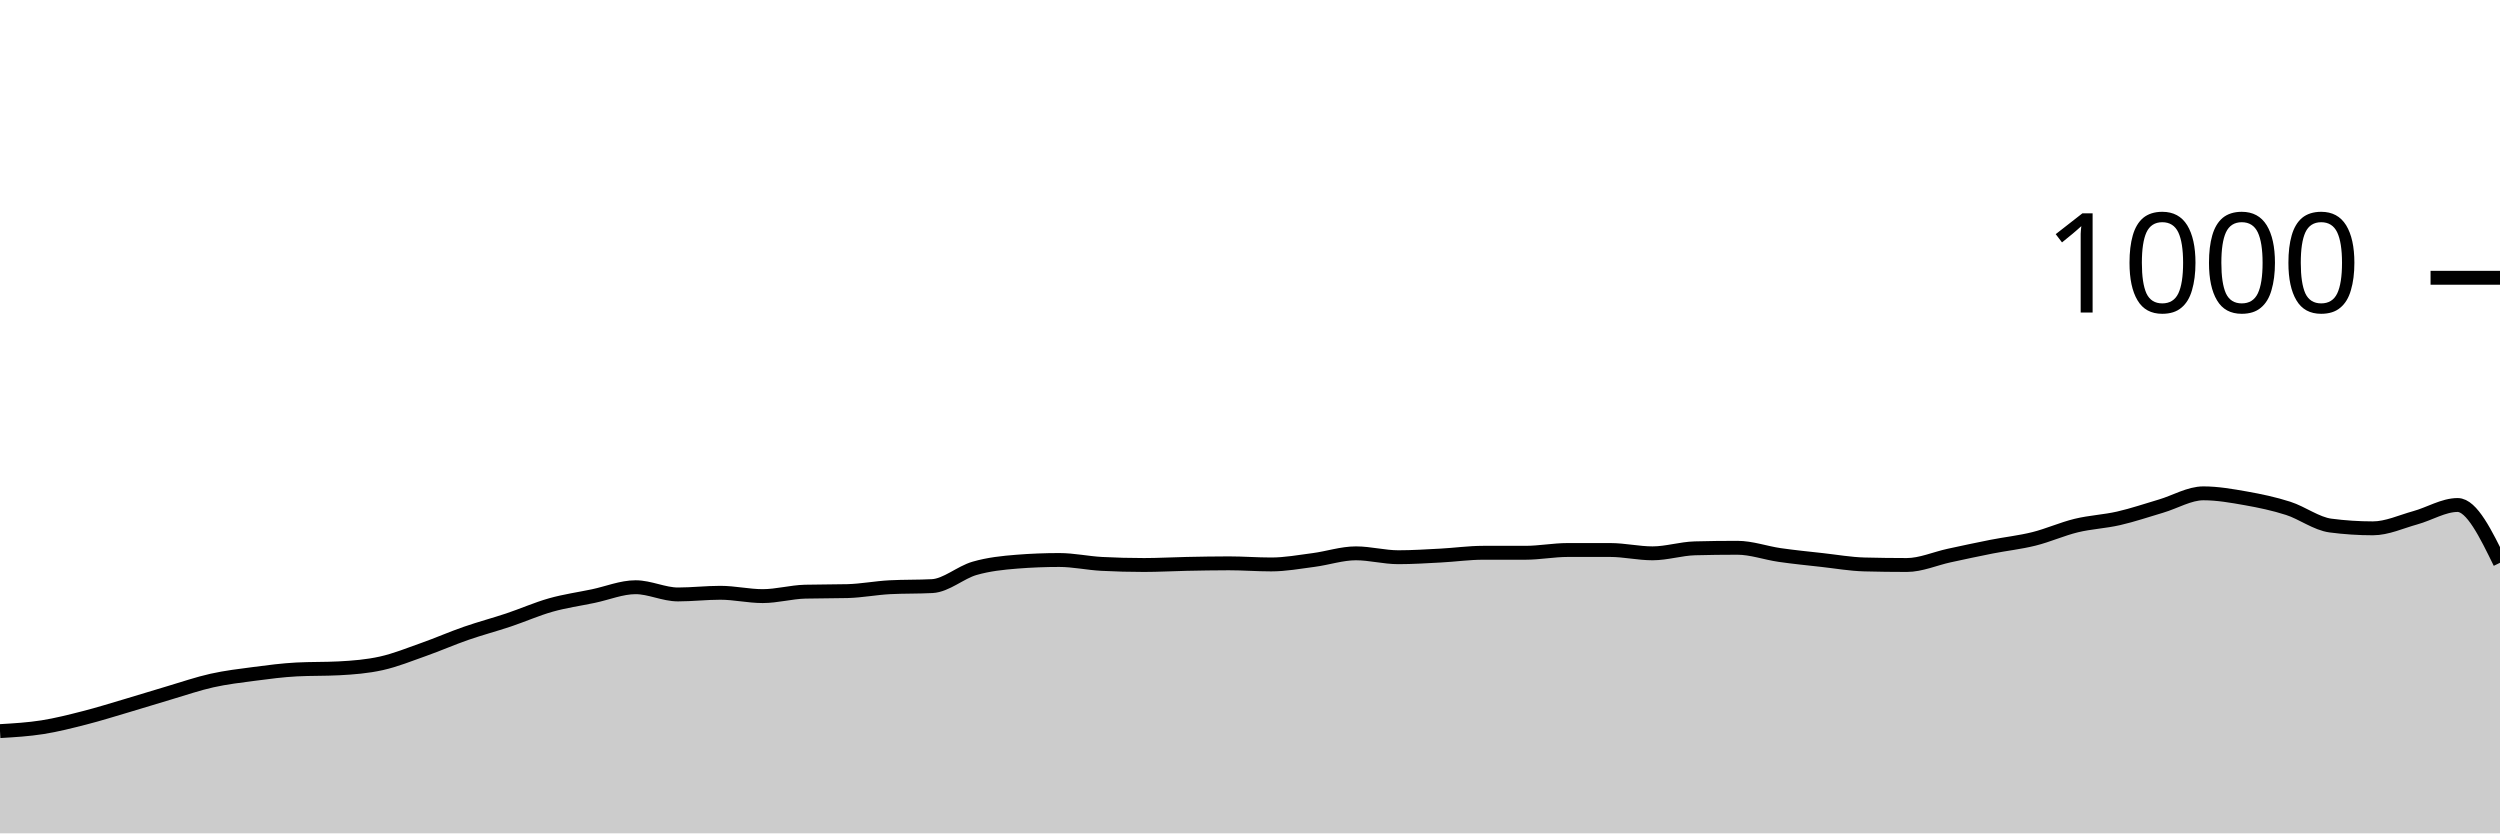
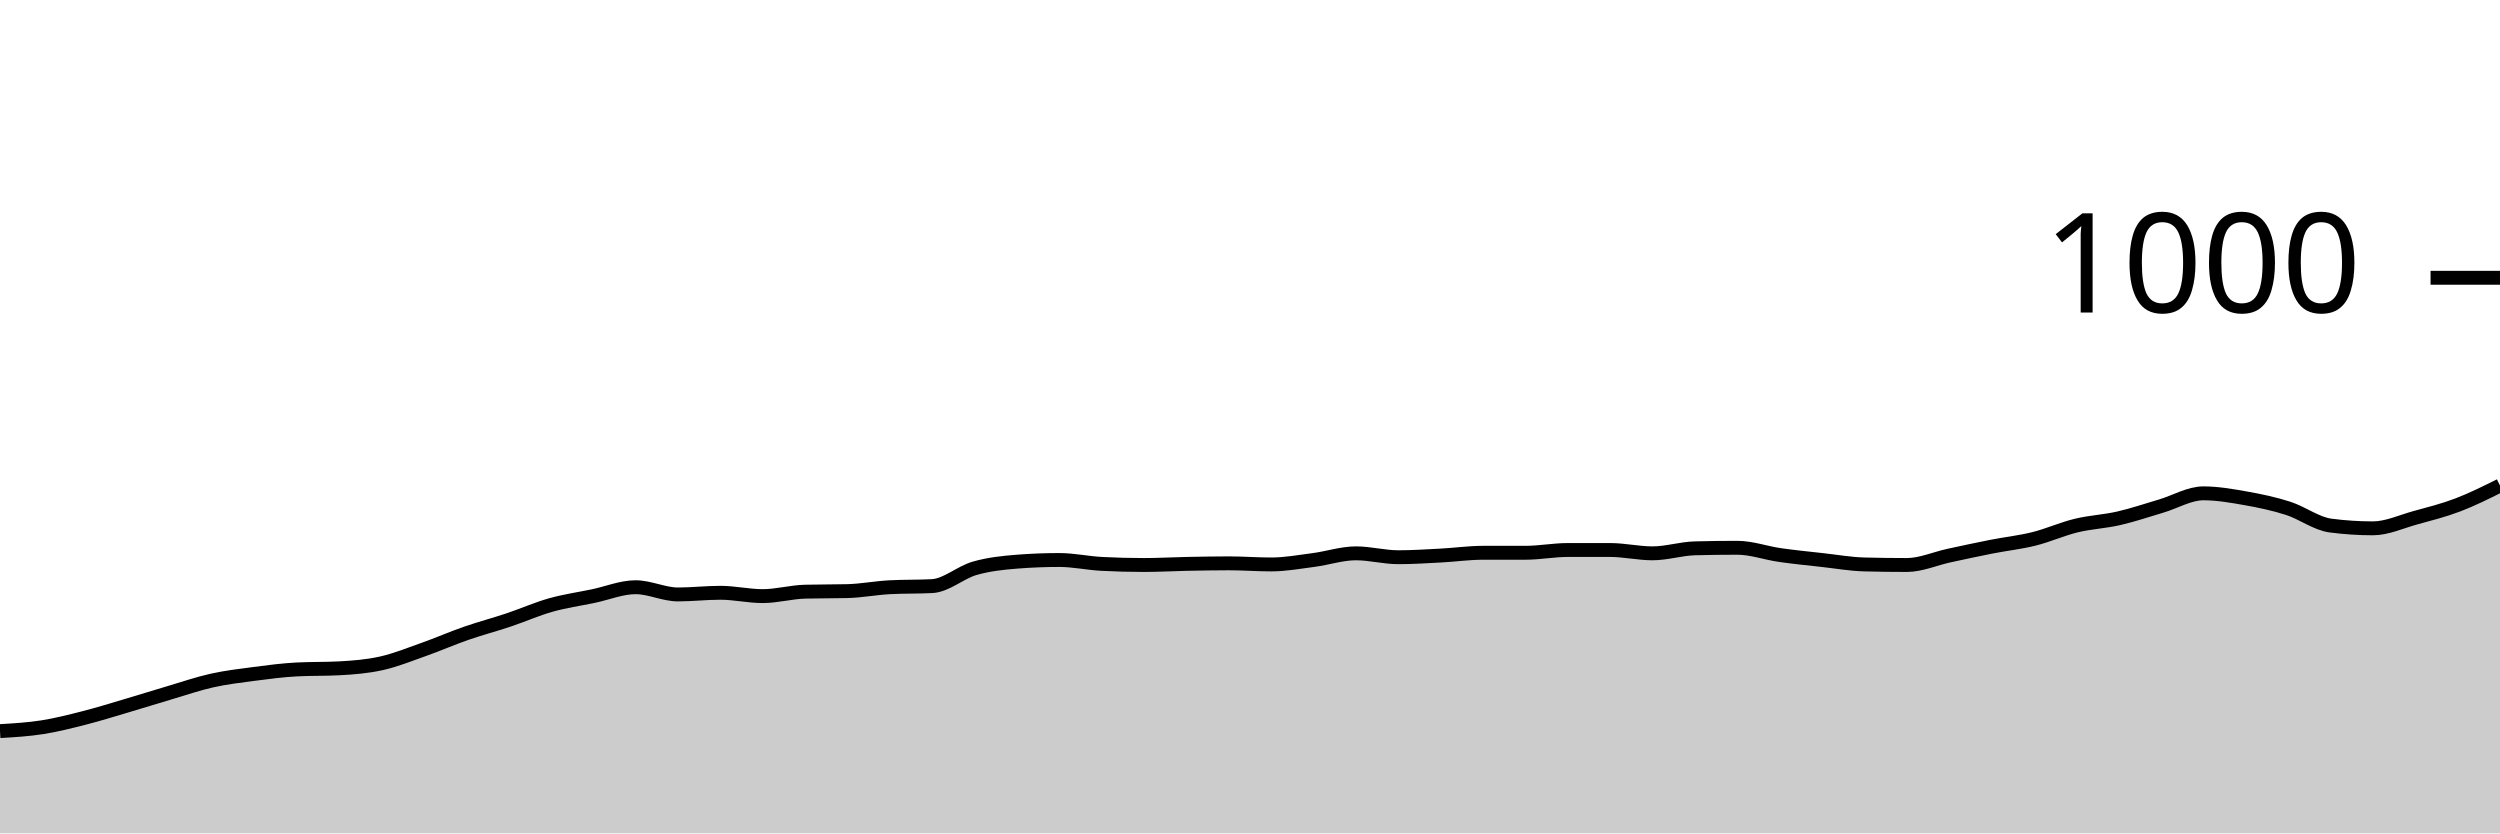
<svg xmlns="http://www.w3.org/2000/svg" viewBox="0 0 180 60">
  <g transform="translate(0,20)">
-     <path class="area" fill="rgba(0, 0, 0, 0.2)" d="M0,32.64C1.017,32.58,2.034,32.52,3.051,32.36C4.068,32.2,5.085,31.94,6.102,31.68C7.119,31.42,8.136,31.1,9.153,30.8C10.169,30.5,11.186,30.18,12.203,29.88C13.22,29.58,14.237,29.227,15.254,29C16.271,28.773,17.288,28.653,18.305,28.52C19.322,28.387,20.339,28.253,21.356,28.2C22.373,28.147,23.39,28.173,24.407,28.12C25.424,28.067,26.441,27.987,27.458,27.76C28.475,27.533,29.492,27.12,30.508,26.76C31.525,26.4,32.542,25.953,33.559,25.6C34.576,25.247,35.593,24.98,36.61,24.64C37.627,24.3,38.644,23.847,39.661,23.56C40.678,23.273,41.695,23.133,42.712,22.92C43.729,22.707,44.746,22.28,45.763,22.28C46.78,22.28,47.797,22.8,48.814,22.8C49.831,22.8,50.847,22.68,51.864,22.68C52.881,22.68,53.898,22.92,54.915,22.92C55.932,22.92,56.949,22.627,57.966,22.6C58.983,22.573,60,22.587,61.017,22.56C62.034,22.533,63.051,22.333,64.068,22.28C65.085,22.227,66.102,22.253,67.119,22.2C68.136,22.147,69.153,21.213,70.169,20.92C71.186,20.627,72.203,20.52,73.22,20.44C74.237,20.36,75.254,20.32,76.271,20.32C77.288,20.32,78.305,20.547,79.322,20.6C80.339,20.653,81.356,20.68,82.373,20.68C83.39,20.68,84.407,20.62,85.424,20.6C86.441,20.58,87.458,20.56,88.475,20.56C89.492,20.56,90.508,20.64,91.525,20.64C92.542,20.64,93.559,20.453,94.576,20.32C95.593,20.187,96.61,19.84,97.627,19.84C98.644,19.84,99.661,20.12,100.678,20.12C101.695,20.12,102.712,20.053,103.729,20C104.746,19.947,105.763,19.8,106.78,19.8C107.797,19.8,108.814,19.8,109.831,19.8C110.847,19.8,111.864,19.6,112.881,19.6C113.898,19.6,114.915,19.6,115.932,19.6C116.949,19.6,117.966,19.84,118.983,19.84C120,19.84,121.017,19.507,122.034,19.48C123.051,19.453,124.068,19.44,125.085,19.44C126.102,19.44,127.119,19.813,128.136,19.96C129.153,20.107,130.169,20.207,131.186,20.32C132.203,20.433,133.22,20.613,134.237,20.64C135.254,20.667,136.271,20.68,137.288,20.68C138.305,20.68,139.322,20.22,140.339,20C141.356,19.78,142.373,19.56,143.39,19.36C144.407,19.16,145.424,19.053,146.441,18.8C147.458,18.547,148.475,18.087,149.492,17.84C150.508,17.593,151.525,17.553,152.542,17.32C153.559,17.087,154.576,16.74,155.593,16.44C156.61,16.14,157.627,15.52,158.644,15.52C159.661,15.52,160.678,15.7,161.695,15.88C162.712,16.06,163.729,16.273,164.746,16.6C165.763,16.927,166.78,17.707,167.797,17.84C168.814,17.973,169.831,18.04,170.847,18.04C171.864,18.04,172.881,17.56,173.898,17.28C174.915,17,175.932,16.36,176.949,16.36C177.966,16.36,178.983,18.44,180,20.52L180,40C178.983,40,177.966,40,176.949,40C175.932,40,174.915,40,173.898,40C172.881,40,171.864,40,170.847,40C169.831,40,168.814,40,167.797,40C166.78,40,165.763,40,164.746,40C163.729,40,162.712,40,161.695,40C160.678,40,159.661,40,158.644,40C157.627,40,156.61,40,155.593,40C154.576,40,153.559,40,152.542,40C151.525,40,150.508,40,149.492,40C148.475,40,147.458,40,146.441,40C145.424,40,144.407,40,143.39,40C142.373,40,141.356,40,140.339,40C139.322,40,138.305,40,137.288,40C136.271,40,135.254,40,134.237,40C133.22,40,132.203,40,131.186,40C130.169,40,129.153,40,128.136,40C127.119,40,126.102,40,125.085,40C124.068,40,123.051,40,122.034,40C121.017,40,120,40,118.983,40C117.966,40,116.949,40,115.932,40C114.915,40,113.898,40,112.881,40C111.864,40,110.847,40,109.831,40C108.814,40,107.797,40,106.78,40C105.763,40,104.746,40,103.729,40C102.712,40,101.695,40,100.678,40C99.661,40,98.644,40,97.627,40C96.61,40,95.593,40,94.576,40C93.559,40,92.542,40,91.525,40C90.508,40,89.492,40,88.475,40C87.458,40,86.441,40,85.424,40C84.407,40,83.39,40,82.373,40C81.356,40,80.339,40,79.322,40C78.305,40,77.288,40,76.271,40C75.254,40,74.237,40,73.22,40C72.203,40,71.186,40,70.169,40C69.153,40,68.136,40,67.119,40C66.102,40,65.085,40,64.068,40C63.051,40,62.034,40,61.017,40C60,40,58.983,40,57.966,40C56.949,40,55.932,40,54.915,40C53.898,40,52.881,40,51.864,40C50.847,40,49.831,40,48.814,40C47.797,40,46.78,40,45.763,40C44.746,40,43.729,40,42.712,40C41.695,40,40.678,40,39.661,40C38.644,40,37.627,40,36.61,40C35.593,40,34.576,40,33.559,40C32.542,40,31.525,40,30.508,40C29.492,40,28.475,40,27.458,40C26.441,40,25.424,40,24.407,40C23.39,40,22.373,40,21.356,40C20.339,40,19.322,40,18.305,40C17.288,40,16.271,40,15.254,40C14.237,40,13.22,40,12.203,40C11.186,40,10.169,40,9.153,40C8.136,40,7.119,40,6.102,40C5.085,40,4.068,40,3.051,40C2.034,40,1.017,40,0,40Z" />
-     <path class="line" stroke="black" fill="none" d="M0,32.64C1.017,32.58,2.034,32.52,3.051,32.36C4.068,32.2,5.085,31.94,6.102,31.68C7.119,31.42,8.136,31.1,9.153,30.8C10.169,30.5,11.186,30.18,12.203,29.88C13.22,29.58,14.237,29.227,15.254,29C16.271,28.773,17.288,28.653,18.305,28.52C19.322,28.387,20.339,28.253,21.356,28.2C22.373,28.147,23.39,28.173,24.407,28.12C25.424,28.067,26.441,27.987,27.458,27.76C28.475,27.533,29.492,27.12,30.508,26.76C31.525,26.4,32.542,25.953,33.559,25.6C34.576,25.247,35.593,24.98,36.61,24.64C37.627,24.3,38.644,23.847,39.661,23.56C40.678,23.273,41.695,23.133,42.712,22.92C43.729,22.707,44.746,22.28,45.763,22.28C46.78,22.28,47.797,22.8,48.814,22.8C49.831,22.8,50.847,22.68,51.864,22.68C52.881,22.68,53.898,22.92,54.915,22.92C55.932,22.92,56.949,22.627,57.966,22.6C58.983,22.573,60,22.587,61.017,22.56C62.034,22.533,63.051,22.333,64.068,22.28C65.085,22.227,66.102,22.253,67.119,22.2C68.136,22.147,69.153,21.213,70.169,20.92C71.186,20.627,72.203,20.52,73.22,20.44C74.237,20.36,75.254,20.32,76.271,20.32C77.288,20.32,78.305,20.547,79.322,20.6C80.339,20.653,81.356,20.68,82.373,20.68C83.39,20.68,84.407,20.62,85.424,20.6C86.441,20.58,87.458,20.56,88.475,20.56C89.492,20.56,90.508,20.64,91.525,20.64C92.542,20.64,93.559,20.453,94.576,20.32C95.593,20.187,96.61,19.84,97.627,19.84C98.644,19.84,99.661,20.12,100.678,20.12C101.695,20.12,102.712,20.053,103.729,20C104.746,19.947,105.763,19.8,106.78,19.8C107.797,19.8,108.814,19.8,109.831,19.8C110.847,19.8,111.864,19.6,112.881,19.6C113.898,19.6,114.915,19.6,115.932,19.6C116.949,19.6,117.966,19.84,118.983,19.84C120,19.84,121.017,19.507,122.034,19.48C123.051,19.453,124.068,19.44,125.085,19.44C126.102,19.44,127.119,19.813,128.136,19.96C129.153,20.107,130.169,20.207,131.186,20.32C132.203,20.433,133.22,20.613,134.237,20.64C135.254,20.667,136.271,20.68,137.288,20.68C138.305,20.68,139.322,20.22,140.339,20C141.356,19.78,142.373,19.56,143.39,19.36C144.407,19.16,145.424,19.053,146.441,18.8C147.458,18.547,148.475,18.087,149.492,17.84C150.508,17.593,151.525,17.553,152.542,17.32C153.559,17.087,154.576,16.74,155.593,16.44C156.61,16.14,157.627,15.52,158.644,15.52C159.661,15.52,160.678,15.7,161.695,15.88C162.712,16.06,163.729,16.273,164.746,16.6C165.763,16.927,166.78,17.707,167.797,17.84C168.814,17.973,169.831,18.04,170.847,18.04C171.864,18.04,172.881,17.56,173.898,17.28C174.915,17,175.932,16.36,176.949,16.36C177.966,16.36,178.983,18.44,180,20.52" />
+     <path class="area" fill="rgba(0, 0, 0, 0.2)" d="M0,32.64C1.017,32.58,2.034,32.52,3.051,32.36C4.068,32.2,5.085,31.94,6.102,31.68C7.119,31.42,8.136,31.1,9.153,30.8C10.169,30.5,11.186,30.18,12.203,29.88C13.22,29.58,14.237,29.227,15.254,29C16.271,28.773,17.288,28.653,18.305,28.52C19.322,28.387,20.339,28.253,21.356,28.2C22.373,28.147,23.39,28.173,24.407,28.12C25.424,28.067,26.441,27.987,27.458,27.76C28.475,27.533,29.492,27.12,30.508,26.76C31.525,26.4,32.542,25.953,33.559,25.6C34.576,25.247,35.593,24.98,36.61,24.64C37.627,24.3,38.644,23.847,39.661,23.56C40.678,23.273,41.695,23.133,42.712,22.92C43.729,22.707,44.746,22.28,45.763,22.28C46.78,22.28,47.797,22.8,48.814,22.8C49.831,22.8,50.847,22.68,51.864,22.68C52.881,22.68,53.898,22.92,54.915,22.92C55.932,22.92,56.949,22.627,57.966,22.6C58.983,22.573,60,22.587,61.017,22.56C62.034,22.533,63.051,22.333,64.068,22.28C65.085,22.227,66.102,22.253,67.119,22.2C68.136,22.147,69.153,21.213,70.169,20.92C71.186,20.627,72.203,20.52,73.22,20.44C74.237,20.36,75.254,20.32,76.271,20.32C77.288,20.32,78.305,20.547,79.322,20.6C80.339,20.653,81.356,20.68,82.373,20.68C83.39,20.68,84.407,20.62,85.424,20.6C86.441,20.58,87.458,20.56,88.475,20.56C89.492,20.56,90.508,20.64,91.525,20.64C92.542,20.64,93.559,20.453,94.576,20.32C95.593,20.187,96.61,19.84,97.627,19.84C98.644,19.84,99.661,20.12,100.678,20.12C101.695,20.12,102.712,20.053,103.729,20C104.746,19.947,105.763,19.8,106.78,19.8C107.797,19.8,108.814,19.8,109.831,19.8C110.847,19.8,111.864,19.6,112.881,19.6C113.898,19.6,114.915,19.6,115.932,19.6C116.949,19.6,117.966,19.84,118.983,19.84C120,19.84,121.017,19.507,122.034,19.48C123.051,19.453,124.068,19.44,125.085,19.44C126.102,19.44,127.119,19.813,128.136,19.96C129.153,20.107,130.169,20.207,131.186,20.32C132.203,20.433,133.22,20.613,134.237,20.64C135.254,20.667,136.271,20.68,137.288,20.68C138.305,20.68,139.322,20.22,140.339,20C141.356,19.78,142.373,19.56,143.39,19.36C144.407,19.16,145.424,19.053,146.441,18.8C147.458,18.547,148.475,18.087,149.492,17.84C150.508,17.593,151.525,17.553,152.542,17.32C153.559,17.087,154.576,16.74,155.593,16.44C156.61,16.14,157.627,15.52,158.644,15.52C159.661,15.52,160.678,15.7,161.695,15.88C162.712,16.06,163.729,16.273,164.746,16.6C165.763,16.927,166.78,17.707,167.797,17.84C168.814,17.973,169.831,18.04,170.847,18.04C171.864,18.04,172.881,17.56,173.898,17.28C174.915,17,175.932,16.747,176.949,16.36C177.966,15.973,178.983,15.467,180,14.96L180,40C178.983,40,177.966,40,176.949,40C175.932,40,174.915,40,173.898,40C172.881,40,171.864,40,170.847,40C169.831,40,168.814,40,167.797,40C166.78,40,165.763,40,164.746,40C163.729,40,162.712,40,161.695,40C160.678,40,159.661,40,158.644,40C157.627,40,156.61,40,155.593,40C154.576,40,153.559,40,152.542,40C151.525,40,150.508,40,149.492,40C148.475,40,147.458,40,146.441,40C145.424,40,144.407,40,143.39,40C142.373,40,141.356,40,140.339,40C139.322,40,138.305,40,137.288,40C136.271,40,135.254,40,134.237,40C133.22,40,132.203,40,131.186,40C130.169,40,129.153,40,128.136,40C127.119,40,126.102,40,125.085,40C124.068,40,123.051,40,122.034,40C121.017,40,120,40,118.983,40C117.966,40,116.949,40,115.932,40C114.915,40,113.898,40,112.881,40C111.864,40,110.847,40,109.831,40C108.814,40,107.797,40,106.78,40C105.763,40,104.746,40,103.729,40C102.712,40,101.695,40,100.678,40C99.661,40,98.644,40,97.627,40C96.61,40,95.593,40,94.576,40C93.559,40,92.542,40,91.525,40C90.508,40,89.492,40,88.475,40C87.458,40,86.441,40,85.424,40C84.407,40,83.39,40,82.373,40C81.356,40,80.339,40,79.322,40C78.305,40,77.288,40,76.271,40C75.254,40,74.237,40,73.22,40C72.203,40,71.186,40,70.169,40C69.153,40,68.136,40,67.119,40C66.102,40,65.085,40,64.068,40C63.051,40,62.034,40,61.017,40C60,40,58.983,40,57.966,40C56.949,40,55.932,40,54.915,40C53.898,40,52.881,40,51.864,40C50.847,40,49.831,40,48.814,40C47.797,40,46.78,40,45.763,40C44.746,40,43.729,40,42.712,40C41.695,40,40.678,40,39.661,40C38.644,40,37.627,40,36.61,40C35.593,40,34.576,40,33.559,40C32.542,40,31.525,40,30.508,40C29.492,40,28.475,40,27.458,40C26.441,40,25.424,40,24.407,40C23.39,40,22.373,40,21.356,40C20.339,40,19.322,40,18.305,40C17.288,40,16.271,40,15.254,40C14.237,40,13.22,40,12.203,40C11.186,40,10.169,40,9.153,40C8.136,40,7.119,40,6.102,40C5.085,40,4.068,40,3.051,40C2.034,40,1.017,40,0,40Z" />
+     <path class="line" stroke="black" fill="none" d="M0,32.64C1.017,32.58,2.034,32.52,3.051,32.36C4.068,32.2,5.085,31.94,6.102,31.68C7.119,31.42,8.136,31.1,9.153,30.8C10.169,30.5,11.186,30.18,12.203,29.88C13.22,29.58,14.237,29.227,15.254,29C16.271,28.773,17.288,28.653,18.305,28.52C19.322,28.387,20.339,28.253,21.356,28.2C22.373,28.147,23.39,28.173,24.407,28.12C25.424,28.067,26.441,27.987,27.458,27.76C28.475,27.533,29.492,27.12,30.508,26.76C31.525,26.4,32.542,25.953,33.559,25.6C34.576,25.247,35.593,24.98,36.61,24.64C37.627,24.3,38.644,23.847,39.661,23.56C40.678,23.273,41.695,23.133,42.712,22.92C43.729,22.707,44.746,22.28,45.763,22.28C46.78,22.28,47.797,22.8,48.814,22.8C49.831,22.8,50.847,22.68,51.864,22.68C52.881,22.68,53.898,22.92,54.915,22.92C55.932,22.92,56.949,22.627,57.966,22.6C58.983,22.573,60,22.587,61.017,22.56C62.034,22.533,63.051,22.333,64.068,22.28C65.085,22.227,66.102,22.253,67.119,22.2C68.136,22.147,69.153,21.213,70.169,20.92C71.186,20.627,72.203,20.52,73.22,20.44C74.237,20.36,75.254,20.32,76.271,20.32C77.288,20.32,78.305,20.547,79.322,20.6C80.339,20.653,81.356,20.68,82.373,20.68C83.39,20.68,84.407,20.62,85.424,20.6C86.441,20.58,87.458,20.56,88.475,20.56C89.492,20.56,90.508,20.64,91.525,20.64C92.542,20.64,93.559,20.453,94.576,20.32C95.593,20.187,96.61,19.84,97.627,19.84C98.644,19.84,99.661,20.12,100.678,20.12C101.695,20.12,102.712,20.053,103.729,20C104.746,19.947,105.763,19.8,106.78,19.8C107.797,19.8,108.814,19.8,109.831,19.8C110.847,19.8,111.864,19.6,112.881,19.6C113.898,19.6,114.915,19.6,115.932,19.6C116.949,19.6,117.966,19.84,118.983,19.84C120,19.84,121.017,19.507,122.034,19.48C123.051,19.453,124.068,19.44,125.085,19.44C126.102,19.44,127.119,19.813,128.136,19.96C129.153,20.107,130.169,20.207,131.186,20.32C132.203,20.433,133.22,20.613,134.237,20.64C135.254,20.667,136.271,20.68,137.288,20.68C138.305,20.68,139.322,20.22,140.339,20C141.356,19.78,142.373,19.56,143.39,19.36C144.407,19.16,145.424,19.053,146.441,18.8C147.458,18.547,148.475,18.087,149.492,17.84C150.508,17.593,151.525,17.553,152.542,17.32C153.559,17.087,154.576,16.74,155.593,16.44C156.61,16.14,157.627,15.52,158.644,15.52C159.661,15.52,160.678,15.7,161.695,15.88C162.712,16.06,163.729,16.273,164.746,16.6C165.763,16.927,166.78,17.707,167.797,17.84C168.814,17.973,169.831,18.04,170.847,18.04C171.864,18.04,172.881,17.56,173.898,17.28C174.915,17,175.932,16.747,176.949,16.36C177.966,15.973,178.983,15.467,180,14.96" />
    <path class="axis-ceiling" stroke-width="1" stroke="black" fill="none" d="M175,0L180,0" />
    <text class="axis-ceiling-label" font-family="sans-serif" text-anchor="end" font-size="10px" x="170" y="2.5">1000</text>
  </g>
</svg>
